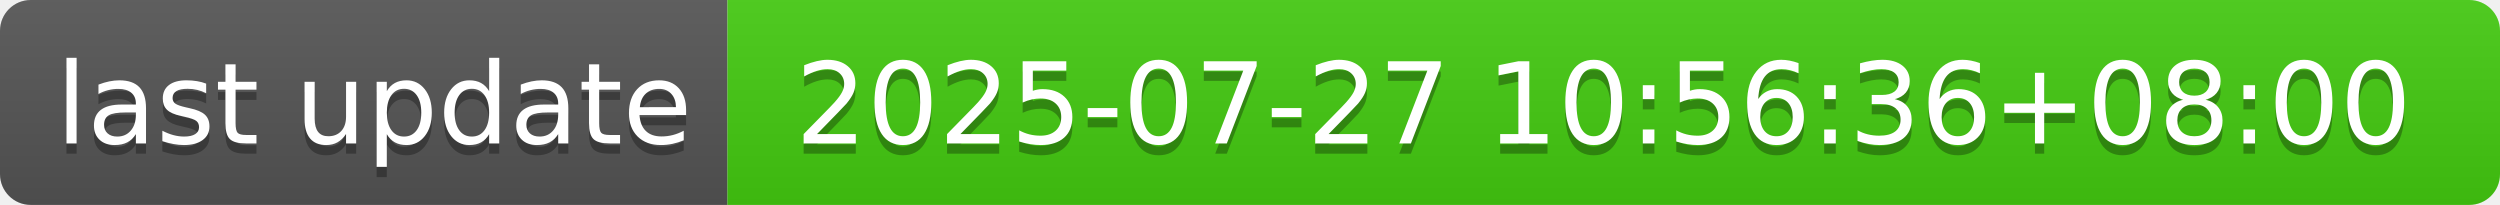
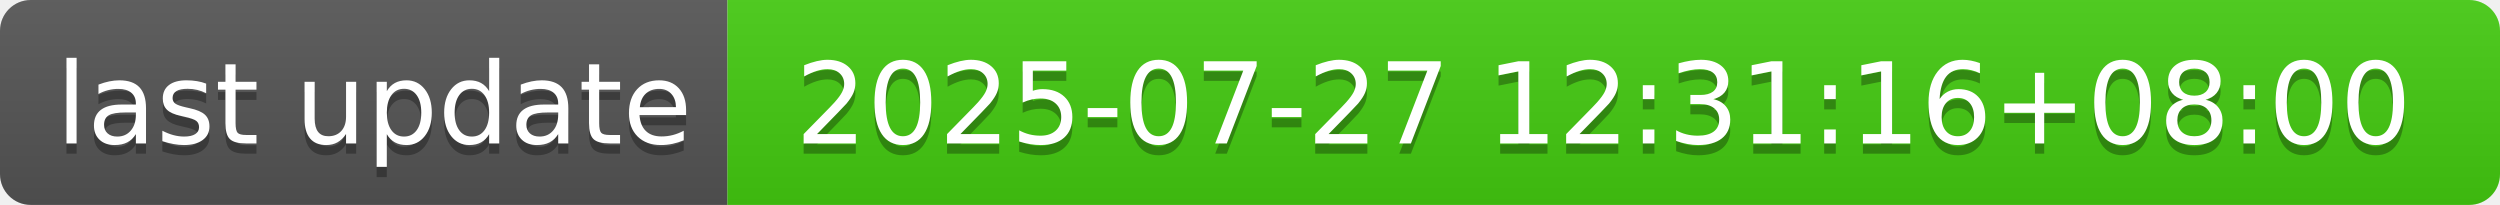
- <svg xmlns="http://www.w3.org/2000/svg" width="244" height="20" role="img" aria-label="last update: 2025-07-27 10:56:36+08:00">
+ <svg xmlns="http://www.w3.org/2000/svg" width="244" height="20" role="img" aria-label="last update: 2025-07-27 12:31:16+08:00">
  <linearGradient id="s" x2="0" y2="100%">
    <stop offset="0" stop-color="#bbb" stop-opacity=".1" />
    <stop offset="1" stop-opacity=".1" />
  </linearGradient>
  <clipPath id="r">
    <rect width="244" height="20" rx="3" fill="#fff" />
  </clipPath>
  <g clip-path="url(#r)">
    <rect width="71" height="20" fill="#555" />
    <rect x="71" width="173" height="20" fill="#4c1" />
    <rect width="244" height="20" fill="url(#s)" />
  </g>
  <g fill="#fff" text-anchor="middle" font-family="Verdana,Geneva,DejaVu Sans,sans-serif" text-rendering="geometricPrecision" font-size="110">
    <text aria-hidden="true" x="365" y="150" fill="#010101" fill-opacity=".3" transform="scale(.1)" textLength="610">last update</text>
    <text x="365" y="140" transform="scale(.1)" fill="#fff" textLength="610">last update</text>
-     <text aria-hidden="true" x="1565" y="150" fill="#010101" fill-opacity=".3" transform="scale(.1)" textLength="1630">2025-07-27 10:56:36+08:00</text>
-     <text x="1565" y="140" transform="scale(.1)" fill="#fff" textLength="1630">2025-07-27 10:56:36+08:00</text>
+     <text aria-hidden="true" x="1565" y="150" fill="#010101" fill-opacity=".3" transform="scale(.1)" textLength="1630">2025-07-27 12:31:16+08:00</text>
+     <text x="1565" y="140" transform="scale(.1)" fill="#fff" textLength="1630">2025-07-27 12:31:16+08:00</text>
  </g>
</svg>
